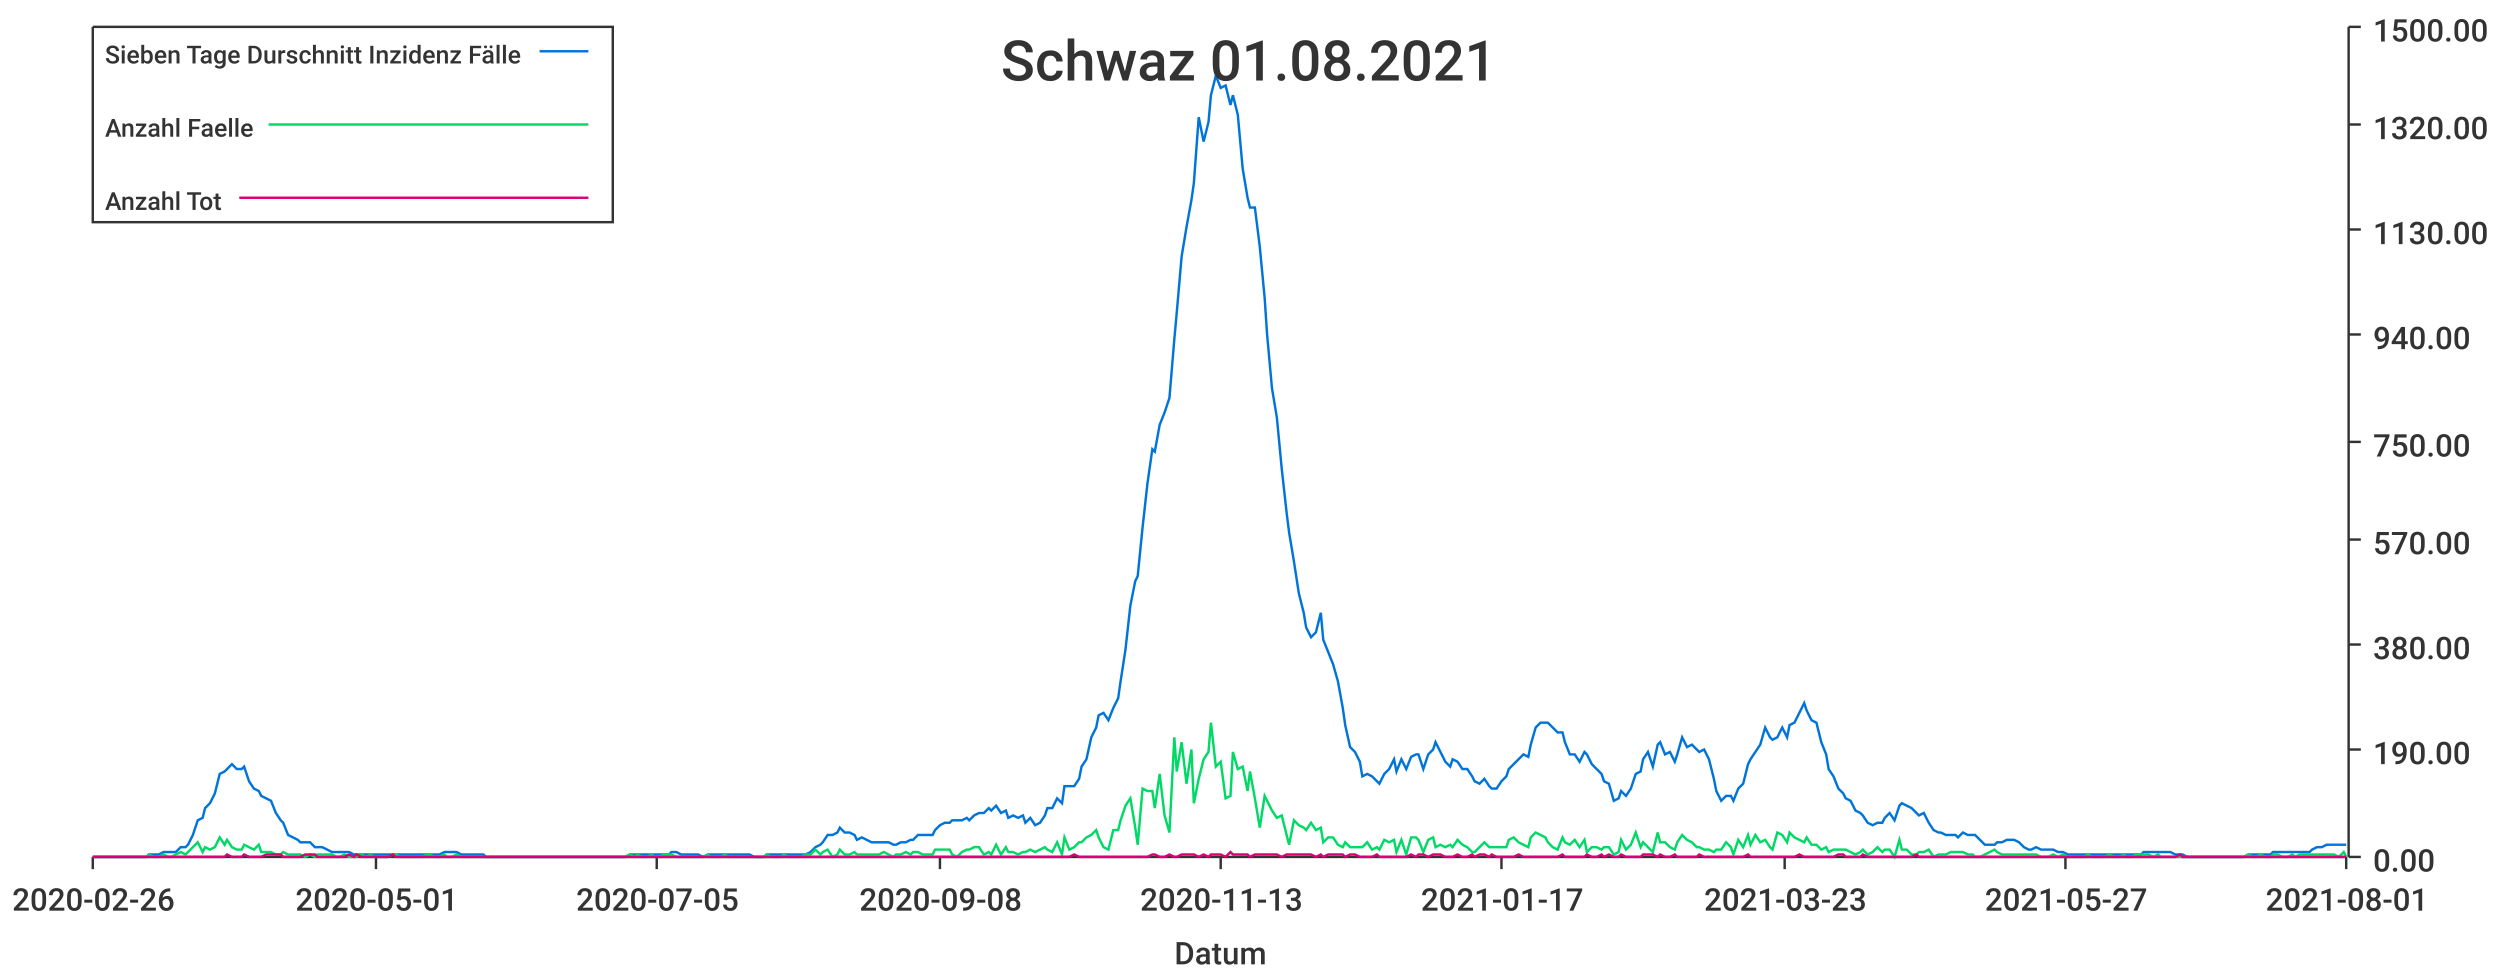
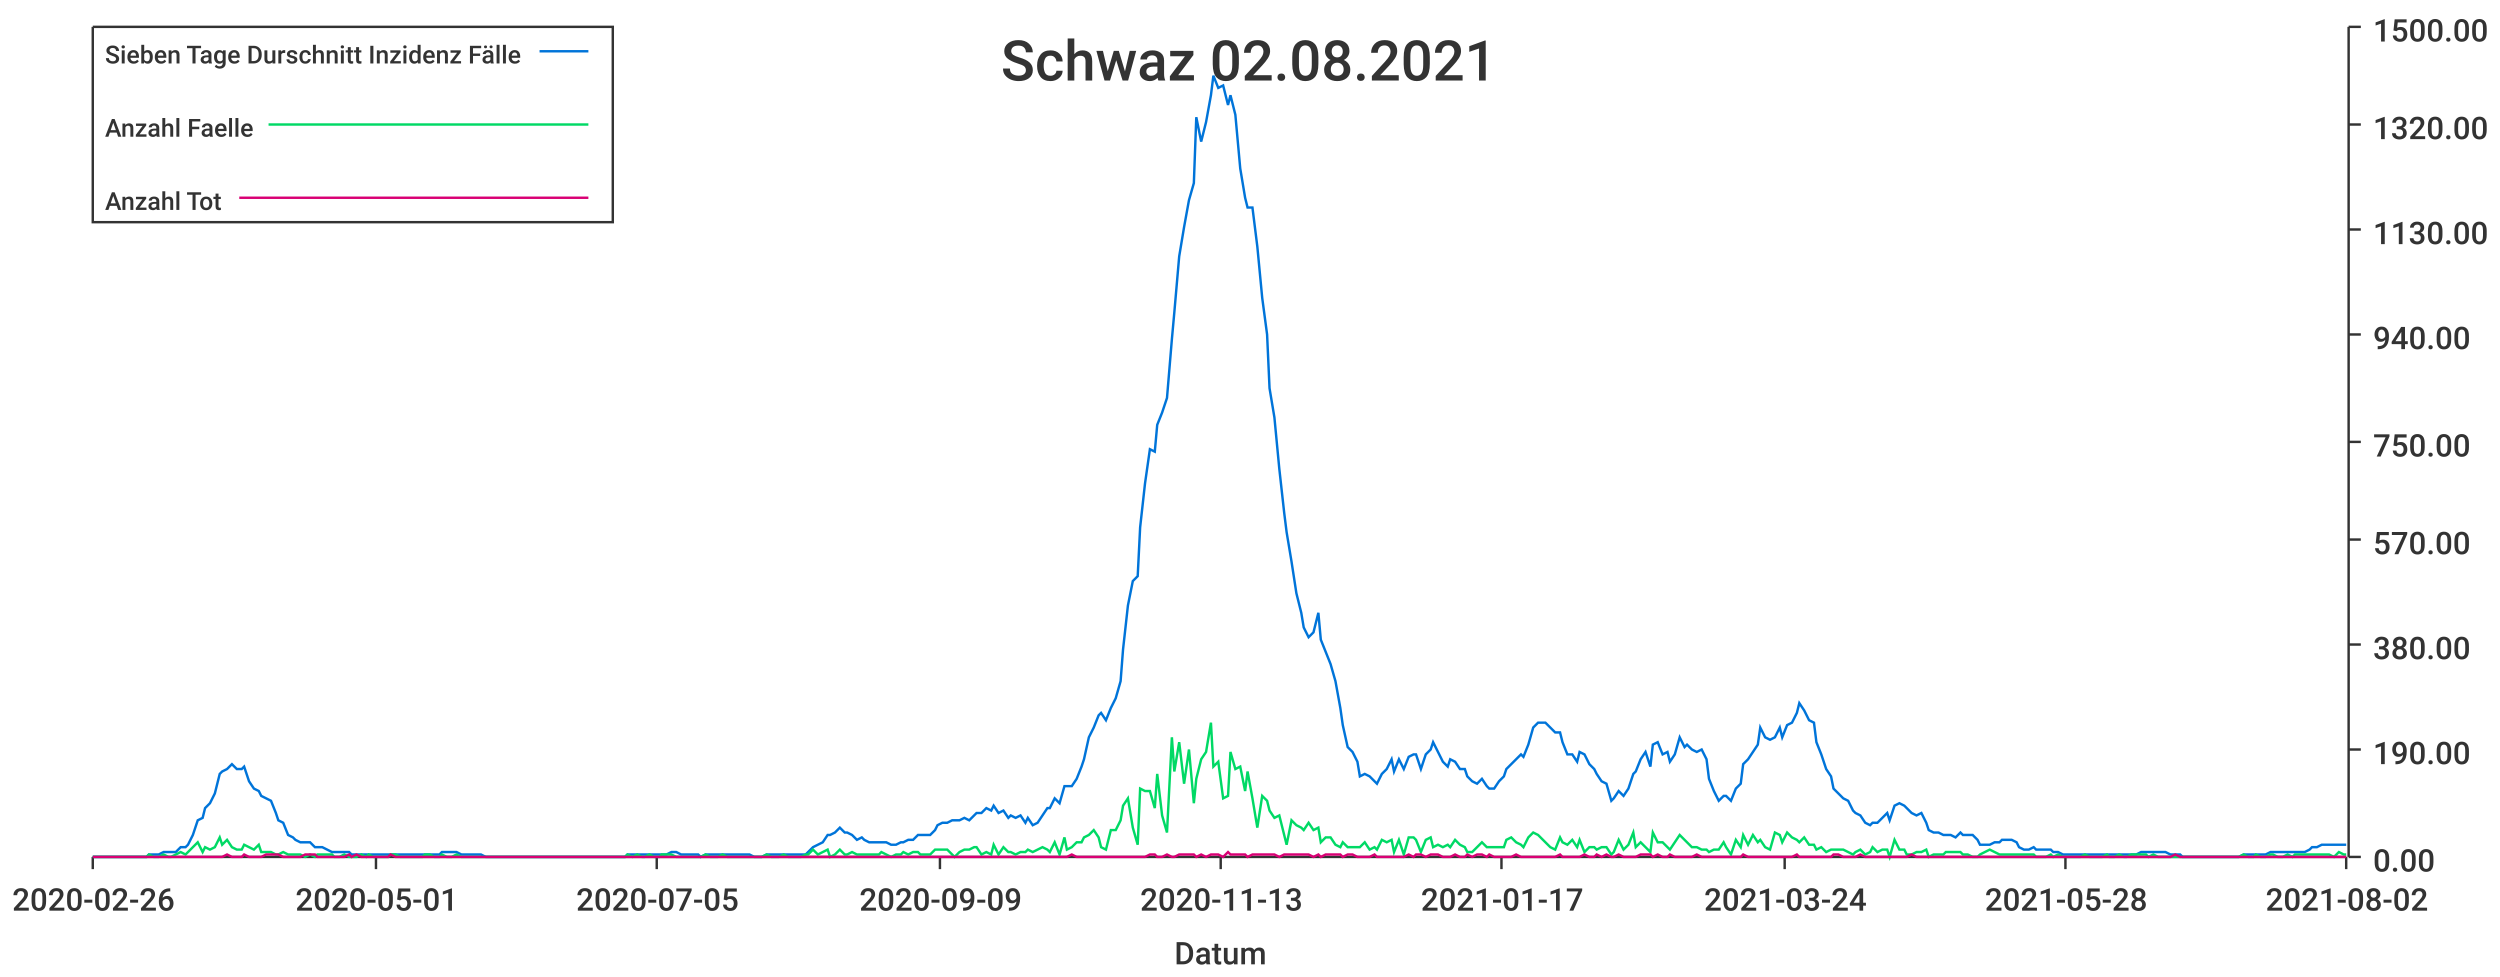
<svg xmlns="http://www.w3.org/2000/svg" width="1024" height="400">\n<path d="M 0 0 L 1024 0 L 1024 400 L 0 400 L 0 0" style="stroke-width:0;stroke:rgba(255,255,255,1.0);fill:rgba(255,255,255,1.0)" />
  <path d="M 38 11 L 961 11 L 961 351 L 38 351 L 38 11" style="stroke-width:0;stroke:rgba(255,255,255,1.0);fill:rgba(255,255,255,1.0)" />
  <path d="M 38 351 L 961 351" style="stroke-width:1;stroke:rgba(51,51,51,1.0);fill:none" />
  <path d="M 38 351 L 38 356" style="stroke-width:1;stroke:rgba(51,51,51,1.0);fill:none" />
  <text x="5" y="373" style="stroke-width:0;stroke:none;fill:rgba(51,51,51,1.0);font-size:12.8px;font-family:'Roboto Medium',sans-serif">2020-02-26</text>
  <path d="M 154 351 L 154 356" style="stroke-width:1;stroke:rgba(51,51,51,1.0);fill:none" />
  <text x="121" y="373" style="stroke-width:0;stroke:none;fill:rgba(51,51,51,1.0);font-size:12.8px;font-family:'Roboto Medium',sans-serif">2020-05-01</text>
  <path d="M 269 351 L 269 356" style="stroke-width:1;stroke:rgba(51,51,51,1.0);fill:none" />
  <text x="236" y="373" style="stroke-width:0;stroke:none;fill:rgba(51,51,51,1.0);font-size:12.8px;font-family:'Roboto Medium',sans-serif">2020-07-05</text>
  <path d="M 385 351 L 385 356" style="stroke-width:1;stroke:rgba(51,51,51,1.0);fill:none" />
-   <text x="352" y="373" style="stroke-width:0;stroke:none;fill:rgba(51,51,51,1.0);font-size:12.8px;font-family:'Roboto Medium',sans-serif">2020-09-08</text>
+   <text x="352" y="373" style="stroke-width:0;stroke:none;fill:rgba(51,51,51,1.0);font-size:12.8px;font-family:'Roboto Medium',sans-serif">2020-09-09</text>
  <path d="M 500 351 L 500 356" style="stroke-width:1;stroke:rgba(51,51,51,1.0);fill:none" />
  <text x="467" y="373" style="stroke-width:0;stroke:none;fill:rgba(51,51,51,1.0);font-size:12.8px;font-family:'Roboto Medium',sans-serif">2020-11-13</text>
  <path d="M 615 351 L 615 356" style="stroke-width:1;stroke:rgba(51,51,51,1.0);fill:none" />
  <text x="582" y="373" style="stroke-width:0;stroke:none;fill:rgba(51,51,51,1.0);font-size:12.8px;font-family:'Roboto Medium',sans-serif">2021-01-17</text>
  <path d="M 731 351 L 731 356" style="stroke-width:1;stroke:rgba(51,51,51,1.0);fill:none" />
-   <text x="698" y="373" style="stroke-width:0;stroke:none;fill:rgba(51,51,51,1.0);font-size:12.8px;font-family:'Roboto Medium',sans-serif">2021-03-23</text>
+   <text x="698" y="373" style="stroke-width:0;stroke:none;fill:rgba(51,51,51,1.0);font-size:12.8px;font-family:'Roboto Medium',sans-serif">2021-03-24</text>
  <path d="M 846 351 L 846 356" style="stroke-width:1;stroke:rgba(51,51,51,1.0);fill:none" />
-   <text x="813" y="373" style="stroke-width:0;stroke:none;fill:rgba(51,51,51,1.0);font-size:12.8px;font-family:'Roboto Medium',sans-serif">2021-05-27</text>
+   <text x="813" y="373" style="stroke-width:0;stroke:none;fill:rgba(51,51,51,1.0);font-size:12.8px;font-family:'Roboto Medium',sans-serif">2021-05-28</text>
  <path d="M 961 351 L 961 356" style="stroke-width:1;stroke:rgba(51,51,51,1.0);fill:none" />
-   <text x="928" y="373" style="stroke-width:0;stroke:none;fill:rgba(51,51,51,1.0);font-size:12.8px;font-family:'Roboto Medium',sans-serif">2021-08-01</text>
+   <text x="928" y="373" style="stroke-width:0;stroke:none;fill:rgba(51,51,51,1.0);font-size:12.8px;font-family:'Roboto Medium',sans-serif">2021-08-02</text>
  <text x="481" y="395" style="stroke-width:0;stroke:none;fill:rgba(51,51,51,1.0);font-size:12.8px;font-family:'Roboto Medium',sans-serif">Datum</text>
  <path d="M 962 351 L 962 11" style="stroke-width:1;stroke:rgba(51,51,51,1.0);fill:none" />
  <path d="M 962 351 L 967 351" style="stroke-width:1;stroke:rgba(51,51,51,1.0);fill:none" />
  <text x="972" y="357" style="stroke-width:0;stroke:none;fill:rgba(51,51,51,1.0);font-size:12.8px;font-family:'Roboto Medium',sans-serif">0.00</text>
  <path d="M 962 307 L 967 307" style="stroke-width:1;stroke:rgba(51,51,51,1.0);fill:none" />
  <text x="972" y="313" style="stroke-width:0;stroke:none;fill:rgba(51,51,51,1.0);font-size:12.8px;font-family:'Roboto Medium',sans-serif">190.00</text>
  <path d="M 962 264 L 967 264" style="stroke-width:1;stroke:rgba(51,51,51,1.0);fill:none" />
  <text x="972" y="270" style="stroke-width:0;stroke:none;fill:rgba(51,51,51,1.0);font-size:12.8px;font-family:'Roboto Medium',sans-serif">380.00</text>
  <path d="M 962 221 L 967 221" style="stroke-width:1;stroke:rgba(51,51,51,1.0);fill:none" />
  <text x="972" y="227" style="stroke-width:0;stroke:none;fill:rgba(51,51,51,1.0);font-size:12.8px;font-family:'Roboto Medium',sans-serif">570.00</text>
  <path d="M 962 181 L 967 181" style="stroke-width:1;stroke:rgba(51,51,51,1.0);fill:none" />
  <text x="972" y="187" style="stroke-width:0;stroke:none;fill:rgba(51,51,51,1.0);font-size:12.8px;font-family:'Roboto Medium',sans-serif">750.00</text>
  <path d="M 962 137 L 967 137" style="stroke-width:1;stroke:rgba(51,51,51,1.0);fill:none" />
  <text x="972" y="143" style="stroke-width:0;stroke:none;fill:rgba(51,51,51,1.0);font-size:12.8px;font-family:'Roboto Medium',sans-serif">940.00</text>
  <path d="M 962 94 L 967 94" style="stroke-width:1;stroke:rgba(51,51,51,1.0);fill:none" />
  <text x="972" y="100" style="stroke-width:0;stroke:none;fill:rgba(51,51,51,1.0);font-size:12.8px;font-family:'Roboto Medium',sans-serif">1130.00</text>
  <path d="M 962 51 L 967 51" style="stroke-width:1;stroke:rgba(51,51,51,1.0);fill:none" />
  <text x="972" y="57" style="stroke-width:0;stroke:none;fill:rgba(51,51,51,1.0);font-size:12.8px;font-family:'Roboto Medium',sans-serif">1320.00</text>
  <path d="M 962 11 L 967 11" style="stroke-width:1;stroke:rgba(51,51,51,1.0);fill:none" />
  <text x="972" y="17" style="stroke-width:0;stroke:none;fill:rgba(51,51,51,1.0);font-size:12.8px;font-family:'Roboto Medium',sans-serif">1500.00</text>
-   <path d="M 38 351 L 40 351 L 42 351 L 44 351 L 46 351 L 47 351 L 49 351 L 51 351 L 53 351 L 54 351 L 56 351 L 58 351 L 60 351 L 61 350 L 63 350 L 65 350 L 67 349 L 69 349 L 70 349 L 72 349 L 74 347 L 76 347 L 77 346 L 79 342 L 81 336 L 83 335 L 84 331 L 86 329 L 88 325 L 90 317 L 92 316 L 93 315 L 95 313 L 97 315 L 99 315 L 100 314 L 102 320 L 104 323 L 106 324 L 107 326 L 109 327 L 111 328 L 113 333 L 115 336 L 116 337 L 118 342 L 120 343 L 122 344 L 123 345 L 125 345 L 127 345 L 129 347 L 130 347 L 132 347 L 134 348 L 136 349 L 138 349 L 139 349 L 141 349 L 143 349 L 145 350 L 146 350 L 148 350 L 150 350 L 152 350 L 153 350 L 155 350 L 157 350 L 159 350 L 161 350 L 162 350 L 164 350 L 166 350 L 168 350 L 169 350 L 171 350 L 173 350 L 175 350 L 176 350 L 178 350 L 180 350 L 182 349 L 183 349 L 185 349 L 187 349 L 189 350 L 191 350 L 192 350 L 194 350 L 196 350 L 198 350 L 199 351 L 201 351 L 203 351 L 205 351 L 206 351 L 208 351 L 210 351 L 212 351 L 214 351 L 215 351 L 217 351 L 219 351 L 221 351 L 222 351 L 224 351 L 226 351 L 228 351 L 229 351 L 231 351 L 233 351 L 235 351 L 237 351 L 238 351 L 240 351 L 242 351 L 244 351 L 245 351 L 247 351 L 249 351 L 251 351 L 252 351 L 254 351 L 256 351 L 258 350 L 260 350 L 261 350 L 263 350 L 265 350 L 267 350 L 268 350 L 270 350 L 272 350 L 274 350 L 275 349 L 277 349 L 279 350 L 281 350 L 283 350 L 284 350 L 286 350 L 288 351 L 290 350 L 291 350 L 293 350 L 295 350 L 297 350 L 298 350 L 300 350 L 302 350 L 304 350 L 305 350 L 307 350 L 309 351 L 311 351 L 313 351 L 314 350 L 316 350 L 318 350 L 320 350 L 321 350 L 323 350 L 325 350 L 327 350 L 328 350 L 330 350 L 332 349 L 334 347 L 336 346 L 337 345 L 339 342 L 341 342 L 343 341 L 344 339 L 346 341 L 348 341 L 350 342 L 351 344 L 353 343 L 355 344 L 357 345 L 359 345 L 360 345 L 362 345 L 364 345 L 366 346 L 367 346 L 369 345 L 371 345 L 373 344 L 374 344 L 376 342 L 378 342 L 380 342 L 382 342 L 383 340 L 385 338 L 387 337 L 389 337 L 390 336 L 392 336 L 394 336 L 396 335 L 397 336 L 399 334 L 401 333 L 403 333 L 405 331 L 406 332 L 408 330 L 410 333 L 412 332 L 413 335 L 415 334 L 417 335 L 419 334 L 420 337 L 422 335 L 424 338 L 426 337 L 428 334 L 429 331 L 431 331 L 433 327 L 435 329 L 436 322 L 438 322 L 440 322 L 442 319 L 443 314 L 445 311 L 447 302 L 449 298 L 450 293 L 452 292 L 454 295 L 456 290 L 458 286 L 459 279 L 461 266 L 463 248 L 465 238 L 466 236 L 468 216 L 470 198 L 472 184 L 473 185 L 475 174 L 477 169 L 479 163 L 481 139 L 482 128 L 484 105 L 486 93 L 488 82 L 489 75 L 491 48 L 493 58 L 495 50 L 496 39 L 498 31 L 500 36 L 502 35 L 504 43 L 505 39 L 507 47 L 509 69 L 511 81 L 512 85 L 514 85 L 516 101 L 518 122 L 519 137 L 521 159 L 523 171 L 525 192 L 527 210 L 528 218 L 530 230 L 532 243 L 534 251 L 535 257 L 537 261 L 539 259 L 541 251 L 542 262 L 544 267 L 546 272 L 548 279 L 550 290 L 551 297 L 553 306 L 555 308 L 557 312 L 558 318 L 560 317 L 562 318 L 564 320 L 565 321 L 567 317 L 569 315 L 571 311 L 572 316 L 574 311 L 576 315 L 578 310 L 580 309 L 581 309 L 583 315 L 585 309 L 587 307 L 588 304 L 590 308 L 592 312 L 594 314 L 595 311 L 597 312 L 599 315 L 601 315 L 603 318 L 604 320 L 606 321 L 608 319 L 610 322 L 611 323 L 613 323 L 615 320 L 617 318 L 618 315 L 620 313 L 622 311 L 624 309 L 626 310 L 627 305 L 629 298 L 631 296 L 633 296 L 634 296 L 636 298 L 638 300 L 640 300 L 641 304 L 643 309 L 645 309 L 647 312 L 649 308 L 650 309 L 652 313 L 654 315 L 656 317 L 657 320 L 659 321 L 661 328 L 663 327 L 664 324 L 666 326 L 668 323 L 670 317 L 672 316 L 673 311 L 675 308 L 677 314 L 679 305 L 680 304 L 682 309 L 684 308 L 686 312 L 687 309 L 689 302 L 691 306 L 693 305 L 695 307 L 696 308 L 698 307 L 700 311 L 702 319 L 703 324 L 705 328 L 707 326 L 709 326 L 710 328 L 712 323 L 714 321 L 716 313 L 717 311 L 719 308 L 721 305 L 723 298 L 725 302 L 726 303 L 728 302 L 730 298 L 732 302 L 733 297 L 735 296 L 737 292 L 739 288 L 740 291 L 742 295 L 744 296 L 746 304 L 748 309 L 749 315 L 751 318 L 753 323 L 755 325 L 756 327 L 758 328 L 760 332 L 762 333 L 763 334 L 765 337 L 767 338 L 769 337 L 771 337 L 772 335 L 774 333 L 776 336 L 778 330 L 779 329 L 781 330 L 783 331 L 785 333 L 786 334 L 788 333 L 790 337 L 792 340 L 794 341 L 795 341 L 797 342 L 799 342 L 801 342 L 802 343 L 804 341 L 806 342 L 808 342 L 809 342 L 811 344 L 813 346 L 815 346 L 817 346 L 818 345 L 820 345 L 822 344 L 824 344 L 825 344 L 827 345 L 829 347 L 831 348 L 832 348 L 834 347 L 836 348 L 838 348 L 839 348 L 841 348 L 843 349 L 845 349 L 847 350 L 848 350 L 850 350 L 852 350 L 854 350 L 855 350 L 857 350 L 859 350 L 861 350 L 862 350 L 864 350 L 866 350 L 868 350 L 870 350 L 871 350 L 873 350 L 875 350 L 877 350 L 878 349 L 880 349 L 882 349 L 884 349 L 885 349 L 887 349 L 889 349 L 891 350 L 893 350 L 894 350 L 896 351 L 898 351 L 900 351 L 901 351 L 903 351 L 905 351 L 907 351 L 908 351 L 910 351 L 912 351 L 914 351 L 916 351 L 917 351 L 919 351 L 921 350 L 923 350 L 924 350 L 926 350 L 928 350 L 930 350 L 931 349 L 933 349 L 935 349 L 937 349 L 939 349 L 940 349 L 942 349 L 944 349 L 946 349 L 947 348 L 949 347 L 951 347 L 953 346 L 954 346 L 956 346 L 958 346 L 960 346 L 961 346" style="stroke-width:1;stroke:rgba(0,116,217,1.0);fill:none" />
-   <path d="M 38 351 L 40 351 L 42 351 L 44 351 L 46 351 L 47 351 L 49 351 L 51 351 L 53 351 L 54 351 L 56 351 L 58 351 L 60 351 L 61 350 L 63 351 L 65 351 L 67 350 L 69 351 L 70 351 L 72 350 L 74 349 L 76 350 L 77 349 L 79 347 L 81 345 L 83 349 L 84 347 L 86 348 L 88 347 L 90 343 L 92 346 L 93 344 L 95 347 L 97 348 L 99 348 L 100 346 L 102 347 L 104 348 L 106 346 L 107 349 L 109 349 L 111 349 L 113 350 L 115 350 L 116 349 L 118 350 L 120 350 L 122 350 L 123 350 L 125 351 L 127 350 L 129 351 L 130 350 L 132 350 L 134 350 L 136 350 L 138 351 L 139 351 L 141 350 L 143 351 L 145 351 L 146 351 L 148 350 L 150 351 L 152 350 L 153 351 L 155 351 L 157 351 L 159 351 L 161 350 L 162 350 L 164 351 L 166 351 L 168 351 L 169 351 L 171 351 L 173 351 L 175 350 L 176 350 L 178 351 L 180 351 L 182 350 L 183 351 L 185 351 L 187 350 L 189 351 L 191 351 L 192 351 L 194 351 L 196 351 L 198 351 L 199 351 L 201 351 L 203 351 L 205 351 L 206 351 L 208 351 L 210 351 L 212 351 L 214 351 L 215 351 L 217 351 L 219 351 L 221 351 L 222 351 L 224 351 L 226 351 L 228 351 L 229 351 L 231 351 L 233 351 L 235 351 L 237 351 L 238 351 L 240 351 L 242 351 L 244 351 L 245 351 L 247 351 L 249 351 L 251 351 L 252 351 L 254 351 L 256 351 L 258 350 L 260 351 L 261 350 L 263 351 L 265 351 L 267 350 L 268 351 L 270 351 L 272 350 L 274 350 L 275 350 L 277 351 L 279 351 L 281 351 L 283 351 L 284 351 L 286 351 L 288 351 L 290 350 L 291 351 L 293 351 L 295 351 L 297 350 L 298 351 L 300 351 L 302 351 L 304 351 L 305 351 L 307 351 L 309 351 L 311 351 L 313 351 L 314 350 L 316 351 L 318 351 L 320 351 L 321 350 L 323 351 L 325 351 L 327 351 L 328 351 L 330 350 L 332 350 L 334 348 L 336 350 L 337 349 L 339 348 L 341 351 L 343 350 L 344 348 L 346 350 L 348 350 L 350 349 L 351 350 L 353 350 L 355 350 L 357 350 L 359 350 L 360 350 L 362 349 L 364 350 L 366 351 L 367 350 L 369 350 L 371 349 L 373 350 L 374 349 L 376 349 L 378 350 L 380 350 L 382 350 L 383 348 L 385 348 L 387 348 L 389 348 L 390 350 L 392 351 L 394 349 L 396 348 L 397 348 L 399 347 L 401 347 L 403 350 L 405 349 L 406 350 L 408 346 L 410 350 L 412 347 L 413 349 L 415 349 L 417 350 L 419 349 L 420 349 L 422 348 L 424 349 L 426 348 L 428 347 L 429 348 L 431 349 L 433 345 L 435 350 L 436 343 L 438 348 L 440 347 L 442 345 L 443 345 L 445 343 L 447 342 L 449 340 L 450 343 L 452 347 L 454 348 L 456 340 L 458 340 L 459 336 L 461 330 L 463 327 L 465 339 L 466 346 L 468 323 L 470 324 L 472 324 L 473 331 L 475 317 L 477 334 L 479 341 L 481 302 L 482 316 L 484 304 L 486 321 L 488 307 L 489 329 L 491 319 L 493 311 L 495 308 L 496 296 L 498 314 L 500 312 L 502 327 L 504 326 L 505 308 L 507 315 L 509 314 L 511 324 L 512 316 L 514 327 L 516 339 L 518 326 L 519 328 L 521 332 L 523 335 L 525 334 L 527 342 L 528 346 L 530 336 L 532 338 L 534 339 L 535 340 L 537 337 L 539 340 L 541 339 L 542 345 L 544 343 L 546 343 L 548 346 L 550 347 L 551 345 L 553 347 L 555 347 L 557 347 L 558 347 L 560 345 L 562 348 L 564 347 L 565 348 L 567 344 L 569 345 L 571 344 L 572 349 L 574 344 L 576 350 L 578 343 L 580 343 L 581 344 L 583 349 L 585 344 L 587 343 L 588 347 L 590 346 L 592 347 L 594 346 L 595 347 L 597 344 L 599 346 L 601 347 L 603 349 L 604 349 L 606 347 L 608 345 L 610 347 L 611 347 L 613 347 L 615 347 L 617 347 L 618 344 L 620 343 L 622 345 L 624 346 L 626 347 L 627 343 L 629 341 L 631 342 L 633 343 L 634 345 L 636 347 L 638 348 L 640 343 L 641 345 L 643 346 L 645 344 L 647 347 L 649 344 L 650 349 L 652 347 L 654 347 L 656 348 L 657 347 L 659 347 L 661 350 L 663 349 L 664 344 L 666 348 L 668 346 L 670 341 L 672 347 L 673 345 L 675 347 L 677 349 L 679 341 L 680 345 L 682 345 L 684 347 L 686 348 L 687 345 L 689 342 L 691 344 L 693 345 L 695 347 L 696 347 L 698 348 L 700 348 L 702 349 L 703 348 L 705 348 L 707 345 L 709 347 L 710 350 L 712 344 L 714 347 L 716 342 L 717 346 L 719 342 L 721 345 L 723 344 L 725 347 L 726 348 L 728 341 L 730 342 L 732 345 L 733 341 L 735 343 L 737 344 L 739 345 L 740 343 L 742 346 L 744 346 L 746 348 L 748 347 L 749 349 L 751 348 L 753 348 L 755 348 L 756 348 L 758 349 L 760 350 L 762 349 L 763 348 L 765 350 L 767 349 L 769 347 L 771 349 L 772 348 L 774 348 L 776 351 L 778 344 L 779 348 L 781 348 L 783 350 L 785 350 L 786 349 L 788 349 L 790 348 L 792 351 L 794 350 L 795 350 L 797 350 L 799 349 L 801 349 L 802 349 L 804 349 L 806 350 L 808 350 L 809 351 L 811 351 L 813 350 L 815 349 L 817 348 L 818 349 L 820 350 L 822 350 L 824 350 L 825 350 L 827 350 L 829 350 L 831 350 L 832 350 L 834 350 L 836 351 L 838 351 L 839 351 L 841 350 L 843 351 L 845 350 L 847 351 L 848 351 L 850 351 L 852 351 L 854 351 L 855 350 L 857 351 L 859 351 L 861 351 L 862 351 L 864 350 L 866 351 L 868 351 L 870 350 L 871 351 L 873 351 L 875 350 L 877 350 L 878 350 L 880 350 L 882 351 L 884 350 L 885 351 L 887 351 L 889 351 L 891 351 L 893 351 L 894 351 L 896 351 L 898 351 L 900 351 L 901 351 L 903 351 L 905 351 L 907 351 L 908 351 L 910 351 L 912 351 L 914 351 L 916 351 L 917 351 L 919 351 L 921 350 L 923 351 L 924 351 L 926 350 L 928 351 L 930 351 L 931 350 L 933 350 L 935 351 L 937 351 L 939 350 L 940 351 L 942 350 L 944 350 L 946 350 L 947 350 L 949 350 L 951 350 L 953 350 L 954 350 L 956 350 L 958 351 L 960 349 L 961 351" style="stroke-width:1;stroke:rgba(0,217,101,1.0);fill:none" />
-   <path d="M 38 351 L 40 351 L 42 351 L 44 351 L 46 351 L 47 351 L 49 351 L 51 351 L 53 351 L 54 351 L 56 351 L 58 351 L 60 351 L 61 351 L 63 351 L 65 351 L 67 351 L 69 351 L 70 351 L 72 351 L 74 351 L 76 351 L 77 351 L 79 351 L 81 351 L 83 351 L 84 351 L 86 351 L 88 351 L 90 351 L 92 351 L 93 350 L 95 351 L 97 351 L 99 351 L 100 350 L 102 351 L 104 351 L 106 351 L 107 351 L 109 350 L 111 350 L 113 350 L 115 350 L 116 351 L 118 351 L 120 351 L 122 351 L 123 351 L 125 350 L 127 350 L 129 350 L 130 351 L 132 351 L 134 351 L 136 351 L 138 351 L 139 351 L 141 351 L 143 350 L 145 351 L 146 350 L 148 351 L 150 351 L 152 351 L 153 351 L 155 351 L 157 351 L 159 351 L 161 350 L 162 351 L 164 351 L 166 351 L 168 351 L 169 351 L 171 351 L 173 351 L 175 351 L 176 351 L 178 351 L 180 351 L 182 351 L 183 351 L 185 351 L 187 351 L 189 351 L 191 351 L 192 351 L 194 351 L 196 351 L 198 351 L 199 351 L 201 351 L 203 351 L 205 351 L 206 351 L 208 351 L 210 351 L 212 351 L 214 351 L 215 351 L 217 351 L 219 351 L 221 351 L 222 351 L 224 351 L 226 351 L 228 351 L 229 351 L 231 351 L 233 351 L 235 351 L 237 351 L 238 351 L 240 351 L 242 351 L 244 351 L 245 351 L 247 351 L 249 351 L 251 351 L 252 351 L 254 351 L 256 351 L 258 351 L 260 351 L 261 351 L 263 351 L 265 351 L 267 351 L 268 351 L 270 351 L 272 351 L 274 351 L 275 351 L 277 351 L 279 351 L 281 351 L 283 351 L 284 351 L 286 351 L 288 351 L 290 351 L 291 351 L 293 351 L 295 351 L 297 351 L 298 351 L 300 351 L 302 351 L 304 351 L 305 351 L 307 351 L 309 351 L 311 351 L 313 351 L 314 351 L 316 351 L 318 351 L 320 351 L 321 351 L 323 351 L 325 351 L 327 351 L 328 351 L 330 351 L 332 351 L 334 351 L 336 351 L 337 351 L 339 351 L 341 351 L 343 351 L 344 351 L 346 351 L 348 351 L 350 351 L 351 351 L 353 351 L 355 351 L 357 351 L 359 351 L 360 351 L 362 351 L 364 351 L 366 351 L 367 351 L 369 351 L 371 351 L 373 351 L 374 351 L 376 351 L 378 351 L 380 351 L 382 351 L 383 351 L 385 351 L 387 351 L 389 351 L 390 351 L 392 351 L 394 351 L 396 351 L 397 351 L 399 351 L 401 351 L 403 351 L 405 351 L 406 351 L 408 351 L 410 351 L 412 351 L 413 351 L 415 351 L 417 351 L 419 351 L 420 351 L 422 351 L 424 351 L 426 351 L 428 351 L 429 351 L 431 351 L 433 351 L 435 351 L 436 351 L 438 351 L 440 350 L 442 351 L 443 351 L 445 351 L 447 351 L 449 351 L 450 351 L 452 351 L 454 351 L 456 351 L 458 351 L 459 351 L 461 351 L 463 351 L 465 351 L 466 351 L 468 351 L 470 351 L 472 350 L 473 350 L 475 351 L 477 351 L 479 350 L 481 351 L 482 351 L 484 350 L 486 350 L 488 350 L 489 350 L 491 351 L 493 350 L 495 351 L 496 350 L 498 350 L 500 350 L 502 351 L 504 349 L 505 350 L 507 350 L 509 350 L 511 350 L 512 351 L 514 350 L 516 350 L 518 350 L 519 350 L 521 350 L 523 350 L 525 351 L 527 350 L 528 350 L 530 350 L 532 350 L 534 350 L 535 350 L 537 350 L 539 351 L 541 350 L 542 351 L 544 350 L 546 350 L 548 350 L 550 350 L 551 351 L 553 350 L 555 350 L 557 351 L 558 351 L 560 351 L 562 351 L 564 350 L 565 351 L 567 351 L 569 351 L 571 351 L 572 351 L 574 351 L 576 351 L 578 350 L 580 351 L 581 350 L 583 350 L 585 351 L 587 350 L 588 350 L 590 350 L 592 351 L 594 351 L 595 351 L 597 350 L 599 351 L 601 351 L 603 350 L 604 351 L 606 350 L 608 350 L 610 351 L 611 350 L 613 351 L 615 351 L 617 351 L 618 351 L 620 351 L 622 350 L 624 351 L 626 351 L 627 351 L 629 351 L 631 351 L 633 351 L 634 351 L 636 351 L 638 351 L 640 350 L 641 351 L 643 351 L 645 351 L 647 351 L 649 351 L 650 350 L 652 351 L 654 351 L 656 350 L 657 351 L 659 350 L 661 351 L 663 351 L 664 350 L 666 351 L 668 351 L 670 351 L 672 351 L 673 350 L 675 350 L 677 350 L 679 351 L 680 350 L 682 351 L 684 351 L 686 350 L 687 351 L 689 351 L 691 351 L 693 351 L 695 351 L 696 350 L 698 351 L 700 351 L 702 351 L 703 351 L 705 351 L 707 351 L 709 351 L 710 351 L 712 351 L 714 351 L 716 350 L 717 351 L 719 351 L 721 351 L 723 351 L 725 351 L 726 351 L 728 351 L 730 351 L 732 351 L 733 351 L 735 351 L 737 350 L 739 351 L 740 351 L 742 351 L 744 351 L 746 351 L 748 351 L 749 351 L 751 351 L 753 350 L 755 350 L 756 351 L 758 351 L 760 351 L 762 351 L 763 350 L 765 351 L 767 351 L 769 351 L 771 351 L 772 351 L 774 351 L 776 351 L 778 351 L 779 351 L 781 351 L 783 351 L 785 350 L 786 351 L 788 351 L 790 351 L 792 351 L 794 351 L 795 351 L 797 351 L 799 351 L 801 351 L 802 351 L 804 351 L 806 351 L 808 351 L 809 351 L 811 351 L 813 351 L 815 351 L 817 351 L 818 351 L 820 351 L 822 351 L 824 351 L 825 351 L 827 351 L 829 351 L 831 351 L 832 351 L 834 351 L 836 351 L 838 351 L 839 351 L 841 351 L 843 351 L 845 351 L 847 351 L 848 351 L 850 351 L 852 351 L 854 351 L 855 351 L 857 351 L 859 351 L 861 351 L 862 351 L 864 351 L 866 351 L 868 351 L 870 351 L 871 351 L 873 351 L 875 351 L 877 351 L 878 351 L 880 351 L 882 351 L 884 351 L 885 351 L 887 351 L 889 351 L 891 351 L 893 350 L 894 351 L 896 351 L 898 351 L 900 351 L 901 351 L 903 351 L 905 351 L 907 351 L 908 351 L 910 351 L 912 351 L 914 351 L 916 351 L 917 351 L 919 351 L 921 351 L 923 351 L 924 351 L 926 351 L 928 351 L 930 351 L 931 351 L 933 351 L 935 351 L 937 351 L 939 351 L 940 351 L 942 351 L 944 351 L 946 351 L 947 351 L 949 351 L 951 351 L 953 351 L 954 351 L 956 351 L 958 351 L 960 351 L 961 351" style="stroke-width:1;stroke:rgba(217,0,116,1.0);fill:none" />
-   <text x="410" y="33" style="stroke-width:0;stroke:none;fill:rgba(51,51,51,1.0);font-size:23.0px;font-family:'Roboto Medium',sans-serif">Schwaz 01.08.2021</text>
+   <path d="M 38 351 L 40 351 L 42 351 L 44 351 L 46 351 L 47 351 L 49 351 L 51 351 L 53 351 L 54 351 L 56 351 L 58 351 L 60 351 L 61 350 L 63 350 L 65 350 L 67 349 L 69 349 L 70 349 L 72 349 L 74 347 L 76 347 L 77 346 L 79 342 L 81 336 L 83 335 L 84 331 L 86 329 L 88 325 L 90 317 L 91 316 L 93 315 L 95 313 L 97 315 L 99 315 L 100 314 L 102 320 L 104 323 L 106 324 L 107 326 L 109 327 L 111 328 L 113 333 L 114 336 L 116 337 L 118 342 L 120 343 L 121 344 L 123 345 L 125 345 L 127 345 L 129 347 L 130 347 L 132 347 L 134 348 L 136 349 L 137 349 L 139 349 L 141 349 L 143 349 L 144 350 L 146 350 L 148 350 L 150 350 L 151 350 L 153 350 L 155 350 L 157 350 L 159 350 L 160 350 L 162 350 L 164 350 L 166 350 L 167 350 L 169 350 L 171 350 L 173 350 L 174 350 L 176 350 L 178 350 L 180 350 L 181 349 L 183 349 L 185 349 L 187 349 L 189 350 L 190 350 L 192 350 L 194 350 L 196 350 L 197 350 L 199 351 L 201 351 L 203 351 L 204 351 L 206 351 L 208 351 L 210 351 L 211 351 L 213 351 L 215 351 L 217 351 L 219 351 L 220 351 L 222 351 L 224 351 L 226 351 L 227 351 L 229 351 L 231 351 L 233 351 L 234 351 L 236 351 L 238 351 L 240 351 L 241 351 L 243 351 L 245 351 L 247 351 L 249 351 L 250 351 L 252 351 L 254 351 L 256 351 L 257 350 L 259 350 L 261 350 L 263 350 L 264 350 L 266 350 L 268 350 L 270 350 L 271 350 L 273 350 L 275 349 L 277 349 L 279 350 L 280 350 L 282 350 L 284 350 L 286 350 L 287 351 L 289 350 L 291 350 L 293 350 L 294 350 L 296 350 L 298 350 L 300 350 L 301 350 L 303 350 L 305 350 L 307 350 L 309 351 L 310 351 L 312 351 L 314 350 L 316 350 L 317 350 L 319 350 L 321 350 L 323 350 L 324 350 L 326 350 L 328 350 L 330 350 L 331 349 L 333 347 L 335 346 L 337 345 L 339 342 L 340 342 L 342 341 L 344 339 L 346 341 L 347 341 L 349 342 L 351 344 L 353 343 L 354 344 L 356 345 L 358 345 L 360 345 L 361 345 L 363 345 L 365 346 L 367 346 L 369 345 L 370 345 L 372 344 L 374 344 L 376 342 L 377 342 L 379 342 L 381 342 L 383 340 L 384 338 L 386 337 L 388 337 L 390 336 L 391 336 L 393 336 L 395 335 L 397 336 L 399 334 L 400 333 L 402 333 L 404 331 L 406 332 L 407 330 L 409 333 L 411 332 L 413 335 L 414 334 L 416 335 L 418 334 L 420 337 L 421 335 L 423 338 L 425 337 L 427 334 L 429 331 L 430 331 L 432 327 L 434 329 L 436 322 L 437 322 L 439 322 L 441 319 L 443 314 L 444 311 L 446 302 L 448 298 L 450 293 L 451 292 L 453 295 L 455 290 L 457 286 L 459 279 L 460 266 L 462 248 L 464 238 L 466 236 L 467 216 L 469 198 L 471 184 L 473 185 L 474 174 L 476 169 L 478 163 L 480 139 L 481 128 L 483 105 L 485 93 L 487 82 L 489 75 L 490 48 L 492 58 L 494 50 L 496 39 L 497 31 L 499 36 L 501 35 L 503 43 L 504 39 L 506 47 L 508 69 L 510 81 L 511 85 L 513 85 L 515 101 L 517 122 L 519 137 L 520 159 L 522 171 L 524 192 L 526 210 L 527 218 L 529 230 L 531 243 L 533 251 L 534 257 L 536 261 L 538 259 L 540 251 L 541 262 L 543 267 L 545 272 L 547 279 L 549 290 L 550 297 L 552 306 L 554 308 L 556 312 L 557 318 L 559 317 L 561 318 L 563 320 L 564 321 L 566 317 L 568 315 L 570 311 L 571 316 L 573 311 L 575 315 L 577 310 L 579 309 L 580 309 L 582 315 L 584 309 L 586 307 L 587 304 L 589 308 L 591 312 L 593 314 L 594 311 L 596 312 L 598 315 L 600 315 L 601 318 L 603 320 L 605 321 L 607 319 L 609 322 L 610 323 L 612 323 L 614 320 L 616 318 L 617 315 L 619 313 L 621 311 L 623 309 L 624 310 L 626 305 L 628 298 L 630 296 L 631 296 L 633 296 L 635 298 L 637 300 L 639 300 L 640 304 L 642 309 L 644 309 L 646 312 L 647 308 L 649 309 L 651 313 L 653 315 L 654 317 L 656 320 L 658 321 L 660 328 L 661 327 L 663 324 L 665 326 L 667 323 L 669 317 L 670 316 L 672 311 L 674 308 L 676 314 L 677 305 L 679 304 L 681 309 L 683 308 L 684 312 L 686 309 L 688 302 L 690 306 L 691 305 L 693 307 L 695 308 L 697 307 L 699 311 L 700 319 L 702 324 L 704 328 L 706 326 L 707 326 L 709 328 L 711 323 L 713 321 L 714 313 L 716 311 L 718 308 L 720 305 L 721 298 L 723 302 L 725 303 L 727 302 L 729 298 L 730 302 L 732 297 L 734 296 L 736 292 L 737 288 L 739 291 L 741 295 L 743 296 L 744 304 L 746 309 L 748 315 L 750 318 L 751 323 L 753 325 L 755 327 L 757 328 L 759 332 L 760 333 L 762 334 L 764 337 L 766 338 L 767 337 L 769 337 L 771 335 L 773 333 L 774 336 L 776 330 L 778 329 L 780 330 L 781 331 L 783 333 L 785 334 L 787 333 L 789 337 L 790 340 L 792 341 L 794 341 L 796 342 L 797 342 L 799 342 L 801 343 L 803 341 L 804 342 L 806 342 L 808 342 L 810 344 L 811 346 L 813 346 L 815 346 L 817 345 L 819 345 L 820 344 L 822 344 L 824 344 L 826 345 L 827 347 L 829 348 L 831 348 L 833 347 L 834 348 L 836 348 L 838 348 L 840 348 L 841 349 L 843 349 L 845 350 L 847 350 L 849 350 L 850 350 L 852 350 L 854 350 L 856 350 L 857 350 L 859 350 L 861 350 L 863 350 L 864 350 L 866 350 L 868 350 L 870 350 L 871 350 L 873 350 L 875 350 L 877 349 L 879 349 L 880 349 L 882 349 L 884 349 L 886 349 L 887 349 L 889 350 L 891 350 L 893 350 L 894 351 L 896 351 L 898 351 L 900 351 L 901 351 L 903 351 L 905 351 L 907 351 L 909 351 L 910 351 L 912 351 L 914 351 L 916 351 L 917 351 L 919 350 L 921 350 L 923 350 L 924 350 L 926 350 L 928 350 L 930 349 L 931 349 L 933 349 L 935 349 L 937 349 L 939 349 L 940 349 L 942 349 L 944 349 L 946 348 L 947 347 L 949 347 L 951 346 L 953 346 L 954 346 L 956 346 L 958 346 L 960 346 L 961 346" style="stroke-width:1;stroke:rgba(0,116,217,1.0);fill:none" />
+   <path d="M 38 351 L 40 351 L 42 351 L 44 351 L 46 351 L 47 351 L 49 351 L 51 351 L 53 351 L 54 351 L 56 351 L 58 351 L 60 351 L 61 350 L 63 351 L 65 351 L 67 350 L 69 351 L 70 351 L 72 350 L 74 349 L 76 350 L 77 349 L 79 347 L 81 345 L 83 349 L 84 347 L 86 348 L 88 347 L 90 343 L 91 346 L 93 344 L 95 347 L 97 348 L 99 348 L 100 346 L 102 347 L 104 348 L 106 346 L 107 349 L 109 349 L 111 349 L 113 350 L 114 350 L 116 349 L 118 350 L 120 350 L 121 350 L 123 350 L 125 351 L 127 350 L 129 351 L 130 350 L 132 350 L 134 350 L 136 350 L 137 351 L 139 351 L 141 350 L 143 351 L 144 351 L 146 351 L 148 350 L 150 351 L 151 350 L 153 351 L 155 351 L 157 351 L 159 351 L 160 350 L 162 350 L 164 351 L 166 351 L 167 351 L 169 351 L 171 351 L 173 351 L 174 350 L 176 350 L 178 351 L 180 351 L 181 350 L 183 351 L 185 351 L 187 350 L 189 351 L 190 351 L 192 351 L 194 351 L 196 351 L 197 351 L 199 351 L 201 351 L 203 351 L 204 351 L 206 351 L 208 351 L 210 351 L 211 351 L 213 351 L 215 351 L 217 351 L 219 351 L 220 351 L 222 351 L 224 351 L 226 351 L 227 351 L 229 351 L 231 351 L 233 351 L 234 351 L 236 351 L 238 351 L 240 351 L 241 351 L 243 351 L 245 351 L 247 351 L 249 351 L 250 351 L 252 351 L 254 351 L 256 351 L 257 350 L 259 351 L 261 350 L 263 351 L 264 351 L 266 350 L 268 351 L 270 351 L 271 350 L 273 350 L 275 350 L 277 351 L 279 351 L 280 351 L 282 351 L 284 351 L 286 351 L 287 351 L 289 350 L 291 351 L 293 351 L 294 351 L 296 350 L 298 351 L 300 351 L 301 351 L 303 351 L 305 351 L 307 351 L 309 351 L 310 351 L 312 351 L 314 350 L 316 351 L 317 351 L 319 351 L 321 350 L 323 351 L 324 351 L 326 351 L 328 351 L 330 350 L 331 350 L 333 348 L 335 350 L 337 349 L 339 348 L 340 351 L 342 350 L 344 348 L 346 350 L 347 350 L 349 349 L 351 350 L 353 350 L 354 350 L 356 350 L 358 350 L 360 350 L 361 349 L 363 350 L 365 351 L 367 350 L 369 350 L 370 349 L 372 350 L 374 349 L 376 349 L 377 350 L 379 350 L 381 350 L 383 348 L 384 348 L 386 348 L 388 348 L 390 350 L 391 351 L 393 349 L 395 348 L 397 348 L 399 347 L 400 347 L 402 350 L 404 349 L 406 350 L 407 346 L 409 350 L 411 347 L 413 349 L 414 349 L 416 350 L 418 349 L 420 349 L 421 348 L 423 349 L 425 348 L 427 347 L 429 348 L 430 349 L 432 345 L 434 350 L 436 343 L 437 348 L 439 347 L 441 345 L 443 345 L 444 343 L 446 342 L 448 340 L 450 343 L 451 347 L 453 348 L 455 340 L 457 340 L 459 336 L 460 330 L 462 327 L 464 339 L 466 346 L 467 323 L 469 324 L 471 324 L 473 331 L 474 317 L 476 334 L 478 341 L 480 302 L 481 316 L 483 304 L 485 321 L 487 307 L 489 329 L 490 319 L 492 311 L 494 308 L 496 296 L 497 314 L 499 312 L 501 327 L 503 326 L 504 308 L 506 315 L 508 314 L 510 324 L 511 316 L 513 327 L 515 339 L 517 326 L 519 328 L 520 332 L 522 335 L 524 334 L 526 342 L 527 346 L 529 336 L 531 338 L 533 339 L 534 340 L 536 337 L 538 340 L 540 339 L 541 345 L 543 343 L 545 343 L 547 346 L 549 347 L 550 345 L 552 347 L 554 347 L 556 347 L 557 347 L 559 345 L 561 348 L 563 347 L 564 348 L 566 344 L 568 345 L 570 344 L 571 349 L 573 344 L 575 350 L 577 343 L 579 343 L 580 344 L 582 349 L 584 344 L 586 343 L 587 347 L 589 346 L 591 347 L 593 346 L 594 347 L 596 344 L 598 346 L 600 347 L 601 349 L 603 349 L 605 347 L 607 345 L 609 347 L 610 347 L 612 347 L 614 347 L 616 347 L 617 344 L 619 343 L 621 345 L 623 346 L 624 347 L 626 343 L 628 341 L 630 342 L 631 343 L 633 345 L 635 347 L 637 348 L 639 343 L 640 345 L 642 346 L 644 344 L 646 347 L 647 344 L 649 349 L 651 347 L 653 347 L 654 348 L 656 347 L 658 347 L 660 350 L 661 349 L 663 344 L 665 348 L 667 346 L 669 341 L 670 347 L 672 345 L 674 347 L 676 349 L 677 341 L 679 345 L 681 345 L 683 347 L 684 348 L 686 345 L 688 342 L 690 344 L 691 345 L 693 347 L 695 347 L 697 348 L 699 348 L 700 349 L 702 348 L 704 348 L 706 345 L 707 347 L 709 350 L 711 344 L 713 347 L 714 342 L 716 346 L 718 342 L 720 345 L 721 344 L 723 347 L 725 348 L 727 341 L 729 342 L 730 345 L 732 341 L 734 343 L 736 344 L 737 345 L 739 343 L 741 346 L 743 346 L 744 348 L 746 347 L 748 349 L 750 348 L 751 348 L 753 348 L 755 348 L 757 349 L 759 350 L 760 349 L 762 348 L 764 350 L 766 349 L 767 347 L 769 349 L 771 348 L 773 348 L 774 351 L 776 344 L 778 348 L 780 348 L 781 350 L 783 350 L 785 349 L 787 349 L 789 348 L 790 351 L 792 350 L 794 350 L 796 350 L 797 349 L 799 349 L 801 349 L 803 349 L 804 350 L 806 350 L 808 351 L 810 351 L 811 350 L 813 349 L 815 348 L 817 349 L 819 350 L 820 350 L 822 350 L 824 350 L 826 350 L 827 350 L 829 350 L 831 350 L 833 350 L 834 351 L 836 351 L 838 351 L 840 350 L 841 351 L 843 350 L 845 351 L 847 351 L 849 351 L 850 351 L 852 351 L 854 350 L 856 351 L 857 351 L 859 351 L 861 351 L 863 350 L 864 351 L 866 351 L 868 350 L 870 351 L 871 351 L 873 350 L 875 350 L 877 350 L 879 350 L 880 351 L 882 350 L 884 351 L 886 351 L 887 351 L 889 351 L 891 351 L 893 351 L 894 351 L 896 351 L 898 351 L 900 351 L 901 351 L 903 351 L 905 351 L 907 351 L 909 351 L 910 351 L 912 351 L 914 351 L 916 351 L 917 351 L 919 350 L 921 351 L 923 351 L 924 350 L 926 351 L 928 351 L 930 350 L 931 350 L 933 351 L 935 351 L 937 350 L 939 351 L 940 350 L 942 350 L 944 350 L 946 350 L 947 350 L 949 350 L 951 350 L 953 350 L 954 350 L 956 351 L 958 349 L 960 350 L 961 350" style="stroke-width:1;stroke:rgba(0,217,101,1.0);fill:none" />
+   <path d="M 38 351 L 40 351 L 42 351 L 44 351 L 46 351 L 47 351 L 49 351 L 51 351 L 53 351 L 54 351 L 56 351 L 58 351 L 60 351 L 61 351 L 63 351 L 65 351 L 67 351 L 69 351 L 70 351 L 72 351 L 74 351 L 76 351 L 77 351 L 79 351 L 81 351 L 83 351 L 84 351 L 86 351 L 88 351 L 90 351 L 91 351 L 93 350 L 95 351 L 97 351 L 99 351 L 100 350 L 102 351 L 104 351 L 106 351 L 107 351 L 109 350 L 111 350 L 113 350 L 114 350 L 116 351 L 118 351 L 120 351 L 121 351 L 123 351 L 125 350 L 127 350 L 129 350 L 130 351 L 132 351 L 134 351 L 136 351 L 137 351 L 139 351 L 141 351 L 143 350 L 144 351 L 146 350 L 148 351 L 150 351 L 151 351 L 153 351 L 155 351 L 157 351 L 159 351 L 160 350 L 162 351 L 164 351 L 166 351 L 167 351 L 169 351 L 171 351 L 173 351 L 174 351 L 176 351 L 178 351 L 180 351 L 181 351 L 183 351 L 185 351 L 187 351 L 189 351 L 190 351 L 192 351 L 194 351 L 196 351 L 197 351 L 199 351 L 201 351 L 203 351 L 204 351 L 206 351 L 208 351 L 210 351 L 211 351 L 213 351 L 215 351 L 217 351 L 219 351 L 220 351 L 222 351 L 224 351 L 226 351 L 227 351 L 229 351 L 231 351 L 233 351 L 234 351 L 236 351 L 238 351 L 240 351 L 241 351 L 243 351 L 245 351 L 247 351 L 249 351 L 250 351 L 252 351 L 254 351 L 256 351 L 257 351 L 259 351 L 261 351 L 263 351 L 264 351 L 266 351 L 268 351 L 270 351 L 271 351 L 273 351 L 275 351 L 277 351 L 279 351 L 280 351 L 282 351 L 284 351 L 286 351 L 287 351 L 289 351 L 291 351 L 293 351 L 294 351 L 296 351 L 298 351 L 300 351 L 301 351 L 303 351 L 305 351 L 307 351 L 309 351 L 310 351 L 312 351 L 314 351 L 316 351 L 317 351 L 319 351 L 321 351 L 323 351 L 324 351 L 326 351 L 328 351 L 330 351 L 331 351 L 333 351 L 335 351 L 337 351 L 339 351 L 340 351 L 342 351 L 344 351 L 346 351 L 347 351 L 349 351 L 351 351 L 353 351 L 354 351 L 356 351 L 358 351 L 360 351 L 361 351 L 363 351 L 365 351 L 367 351 L 369 351 L 370 351 L 372 351 L 374 351 L 376 351 L 377 351 L 379 351 L 381 351 L 383 351 L 384 351 L 386 351 L 388 351 L 390 351 L 391 351 L 393 351 L 395 351 L 397 351 L 399 351 L 400 351 L 402 351 L 404 351 L 406 351 L 407 351 L 409 351 L 411 351 L 413 351 L 414 351 L 416 351 L 418 351 L 420 351 L 421 351 L 423 351 L 425 351 L 427 351 L 429 351 L 430 351 L 432 351 L 434 351 L 436 351 L 437 351 L 439 350 L 441 351 L 443 351 L 444 351 L 446 351 L 448 351 L 450 351 L 451 351 L 453 351 L 455 351 L 457 351 L 459 351 L 460 351 L 462 351 L 464 351 L 466 351 L 467 351 L 469 351 L 471 350 L 473 350 L 474 351 L 476 351 L 478 350 L 480 351 L 481 351 L 483 350 L 485 350 L 487 350 L 489 350 L 490 351 L 492 350 L 494 351 L 496 350 L 497 350 L 499 350 L 501 351 L 503 349 L 504 350 L 506 350 L 508 350 L 510 350 L 511 351 L 513 350 L 515 350 L 517 350 L 519 350 L 520 350 L 522 350 L 524 351 L 526 350 L 527 350 L 529 350 L 531 350 L 533 350 L 534 350 L 536 350 L 538 351 L 540 350 L 541 351 L 543 350 L 545 350 L 547 350 L 549 350 L 550 351 L 552 350 L 554 350 L 556 351 L 557 351 L 559 351 L 561 351 L 563 350 L 564 351 L 566 351 L 568 351 L 570 351 L 571 351 L 573 351 L 575 351 L 577 350 L 579 351 L 580 350 L 582 350 L 584 351 L 586 350 L 587 350 L 589 350 L 591 351 L 593 351 L 594 351 L 596 350 L 598 351 L 600 351 L 601 350 L 603 351 L 605 350 L 607 350 L 609 351 L 610 350 L 612 351 L 614 351 L 616 351 L 617 351 L 619 351 L 621 350 L 623 351 L 624 351 L 626 351 L 628 351 L 630 351 L 631 351 L 633 351 L 635 351 L 637 351 L 639 350 L 640 351 L 642 351 L 644 351 L 646 351 L 647 351 L 649 350 L 651 351 L 653 351 L 654 350 L 656 351 L 658 350 L 660 351 L 661 351 L 663 350 L 665 351 L 667 351 L 669 351 L 670 351 L 672 350 L 674 350 L 676 350 L 677 351 L 679 350 L 681 351 L 683 351 L 684 350 L 686 351 L 688 351 L 690 351 L 691 351 L 693 351 L 695 350 L 697 351 L 699 351 L 700 351 L 702 351 L 704 351 L 706 351 L 707 351 L 709 351 L 711 351 L 713 351 L 714 350 L 716 351 L 718 351 L 720 351 L 721 351 L 723 351 L 725 351 L 727 351 L 729 351 L 730 351 L 732 351 L 734 351 L 736 350 L 737 351 L 739 351 L 741 351 L 743 351 L 744 351 L 746 351 L 748 351 L 750 351 L 751 350 L 753 350 L 755 351 L 757 351 L 759 351 L 760 351 L 762 350 L 764 351 L 766 351 L 767 351 L 769 351 L 771 351 L 773 351 L 774 351 L 776 351 L 778 351 L 780 351 L 781 351 L 783 350 L 785 351 L 787 351 L 789 351 L 790 351 L 792 351 L 794 351 L 796 351 L 797 351 L 799 351 L 801 351 L 803 351 L 804 351 L 806 351 L 808 351 L 810 351 L 811 351 L 813 351 L 815 351 L 817 351 L 819 351 L 820 351 L 822 351 L 824 351 L 826 351 L 827 351 L 829 351 L 831 351 L 833 351 L 834 351 L 836 351 L 838 351 L 840 351 L 841 351 L 843 351 L 845 351 L 847 351 L 849 351 L 850 351 L 852 351 L 854 351 L 856 351 L 857 351 L 859 351 L 861 351 L 863 351 L 864 351 L 866 351 L 868 351 L 870 351 L 871 351 L 873 351 L 875 351 L 877 351 L 879 351 L 880 351 L 882 351 L 884 351 L 886 351 L 887 351 L 889 351 L 891 350 L 893 351 L 894 351 L 896 351 L 898 351 L 900 351 L 901 351 L 903 351 L 905 351 L 907 351 L 909 351 L 910 351 L 912 351 L 914 351 L 916 351 L 917 351 L 919 351 L 921 351 L 923 351 L 924 351 L 926 351 L 928 351 L 930 351 L 931 351 L 933 351 L 935 351 L 937 351 L 939 351 L 940 351 L 942 351 L 944 351 L 946 351 L 947 351 L 949 351 L 951 351 L 953 351 L 954 351 L 956 351 L 958 351 L 960 351 L 961 351" style="stroke-width:1;stroke:rgba(217,0,116,1.0);fill:none" />
+   <text x="410" y="33" style="stroke-width:0;stroke:none;fill:rgba(51,51,51,1.0);font-size:23.0px;font-family:'Roboto Medium',sans-serif">Schwaz 02.08.2021</text>
  <path d="M 38 11 L 251 11 L 251 91 L 38 91 L 38 11" style="stroke-width:1;stroke:rgba(51,51,51,1.0);fill:rgba(255,255,255,1.0)" />
  <text x="43" y="26" style="stroke-width:0;stroke:none;fill:rgba(51,51,51,1.0);font-size:10.2px;font-family:'Roboto Medium',sans-serif">Sieben Tage Durschnitt Inzidenz Fälle</text>
  <path d="M 221 21 L 241 21" style="stroke-width:1;stroke:rgba(0,116,217,1.0);fill:none" />
  <text x="43" y="56" style="stroke-width:0;stroke:none;fill:rgba(51,51,51,1.0);font-size:10.2px;font-family:'Roboto Medium',sans-serif">Anzahl Faelle</text>
  <path d="M 110 51 L 241 51" style="stroke-width:1;stroke:rgba(0,217,101,1.0);fill:none" />
  <text x="43" y="86" style="stroke-width:0;stroke:none;fill:rgba(51,51,51,1.0);font-size:10.2px;font-family:'Roboto Medium',sans-serif">Anzahl Tot</text>
  <path d="M 98 81 L 241 81" style="stroke-width:1;stroke:rgba(217,0,116,1.0);fill:none" />
</svg>
